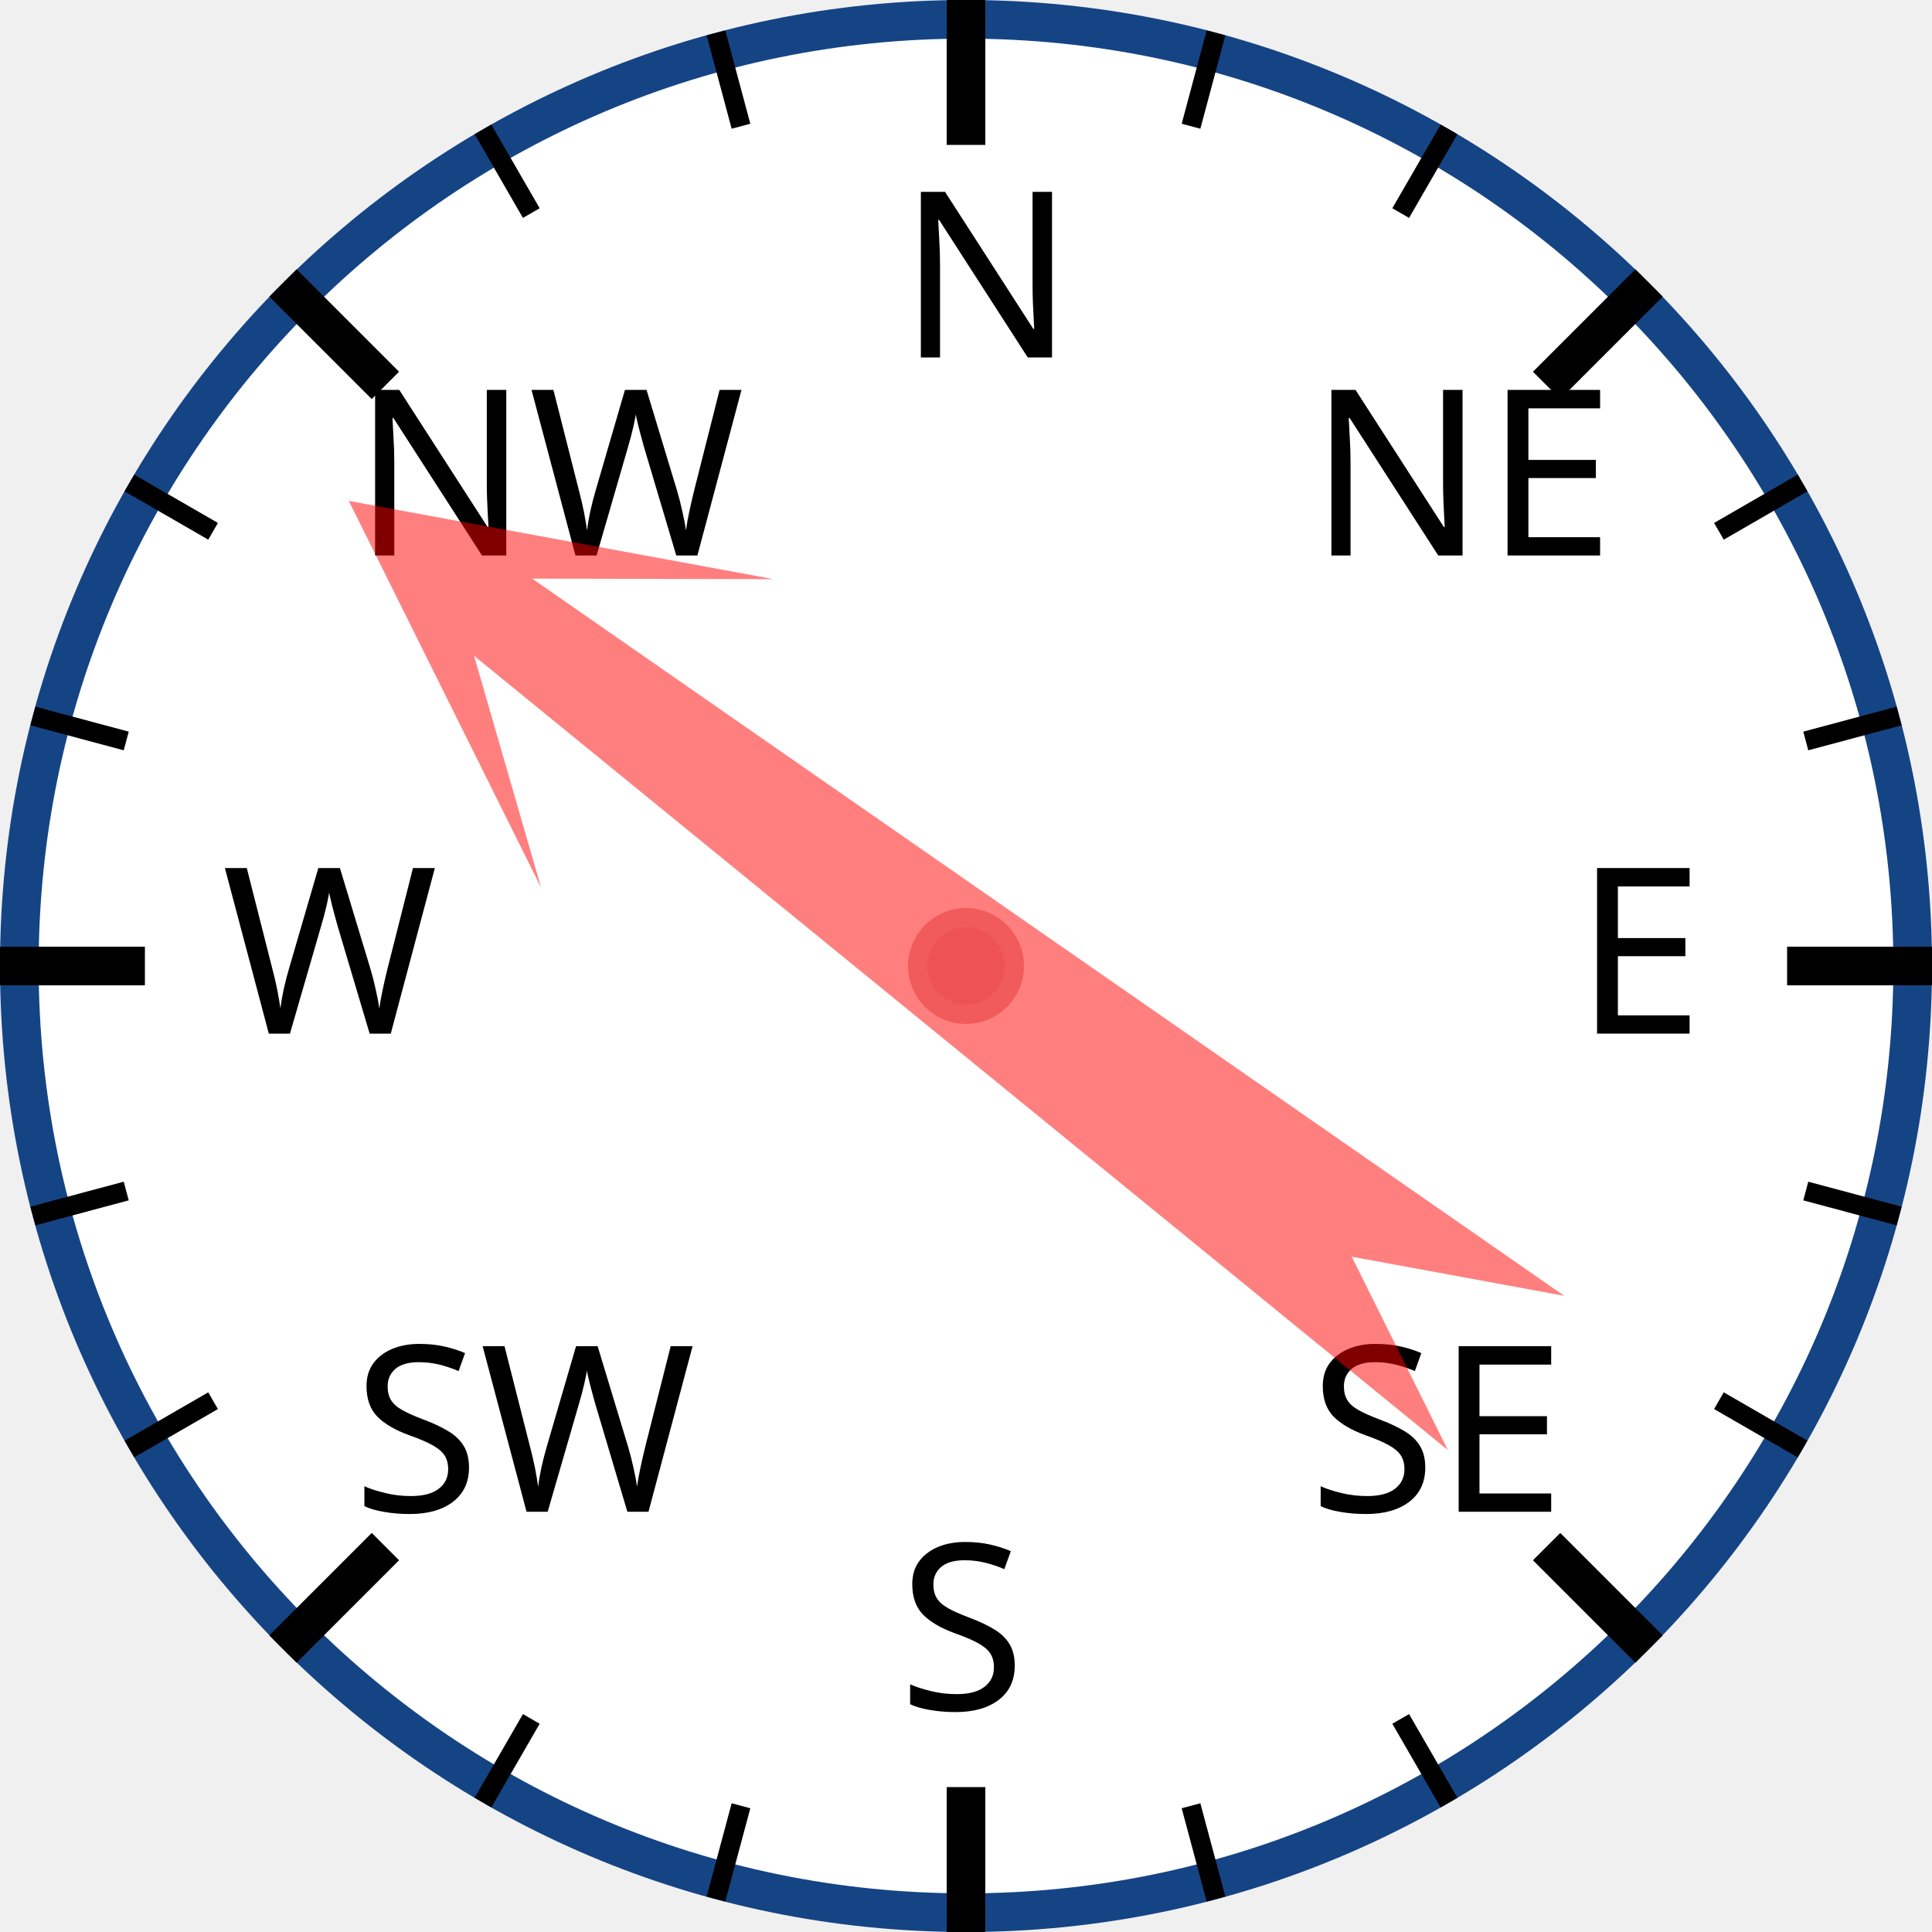
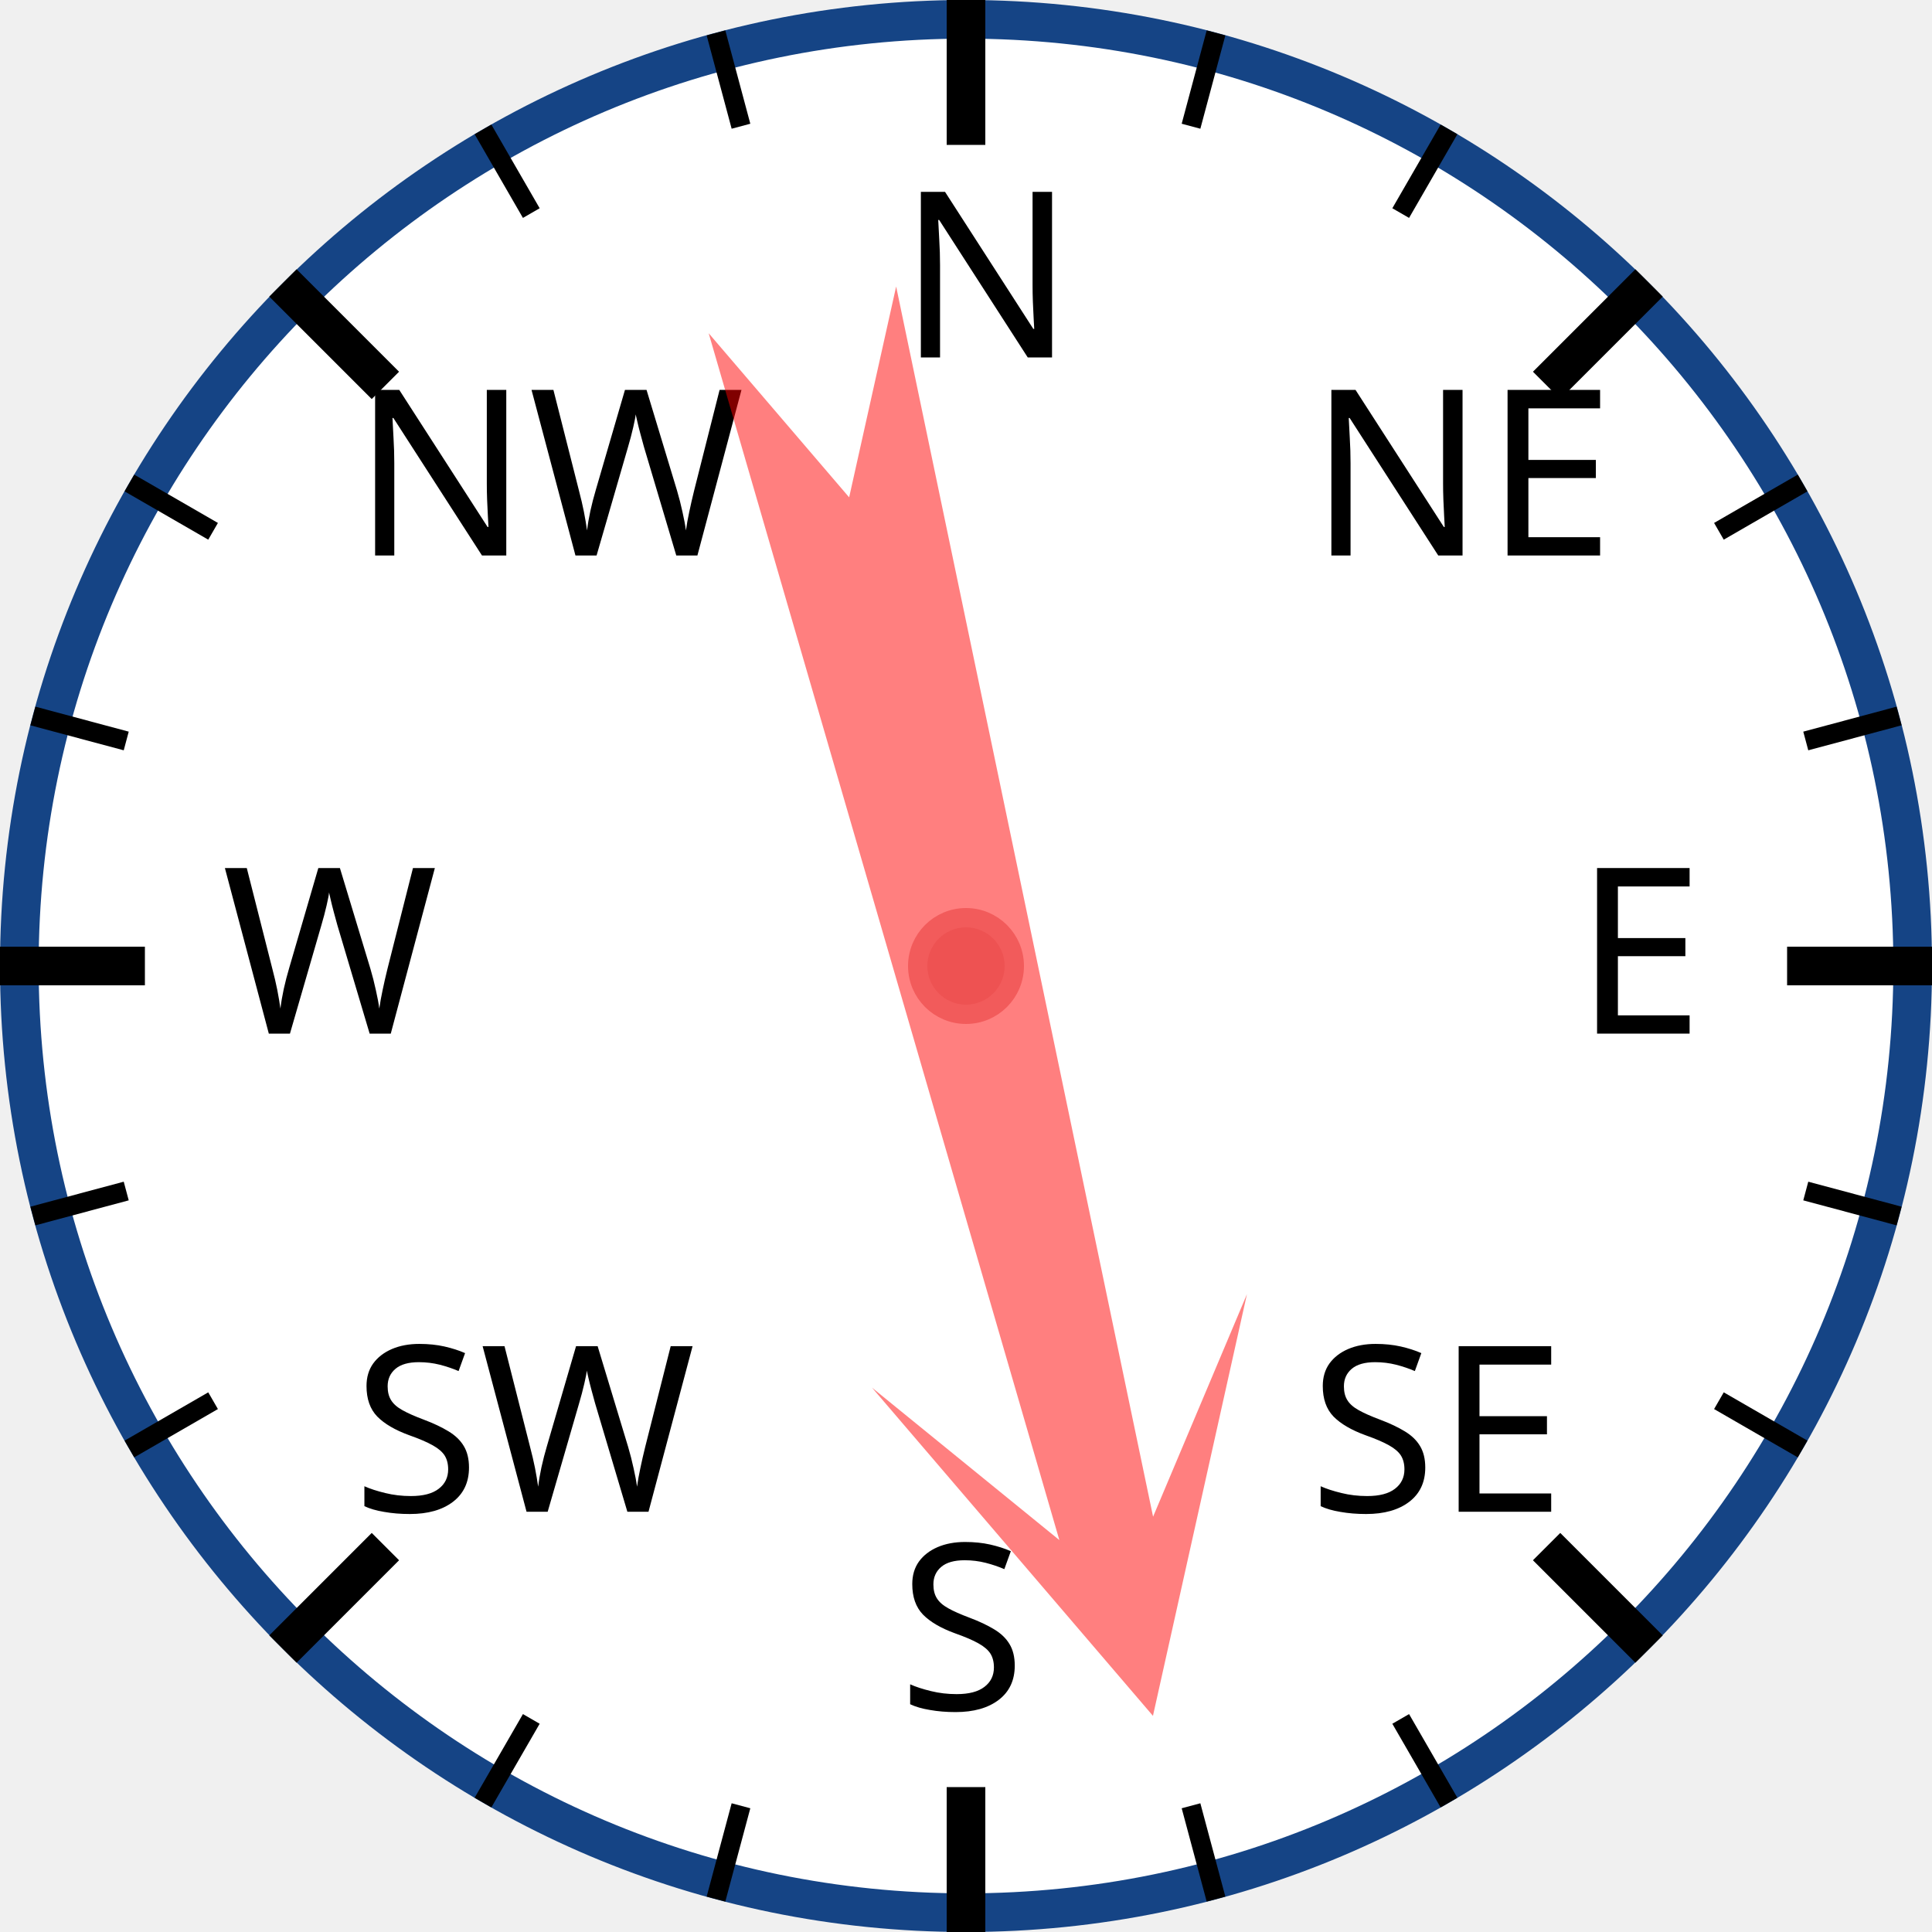
<svg xmlns="http://www.w3.org/2000/svg" width="120px" height="120px" viewBox="0 0 200 200">
  <circle cx="100" cy="100" r="98" style="fill: white; stroke: #154485; stroke-width: 4;" />
  <text x="93.0" y="37.0" style="font-family: sans-serif; font-size: 18pt;">N</text>
  <line x1="100.0" y1="0.0" x2="100.0" y2="15.0" style="stroke: black; stroke-width: 4;" />
  <line x1="74.118" y1="3.407" x2="76.706" y2="13.067" style="stroke: black; stroke-width: 2;" />
  <line x1="50" y1="13.397" x2="55" y2="22.058" style="stroke: black; stroke-width: 2;" />
  <text x="36.503" y="57.503" style="font-family: sans-serif; font-size: 18pt;">NW</text>
  <line x1="29.289" y1="29.289" x2="39.896" y2="39.896" style="stroke: black; stroke-width: 4;" />
  <line x1="13.397" y1="50" x2="22.058" y2="55" style="stroke: black; stroke-width: 2;" />
  <line x1="3.407" y1="74.118" x2="13.067" y2="76.706" style="stroke: black; stroke-width: 2;" />
  <text x="23.0" y="107.0" style="font-family: sans-serif; font-size: 18pt;">W</text>
  <line x1="0.0" y1="100.0" x2="15.0" y2="100.0" style="stroke: black; stroke-width: 4;" />
  <line x1="3.407" y1="125.882" x2="13.067" y2="123.294" style="stroke: black; stroke-width: 2;" />
  <line x1="13.397" y1="150" x2="22.058" y2="145" style="stroke: black; stroke-width: 2;" />
  <text x="36.503" y="156.497" style="font-family: sans-serif; font-size: 18pt;">SW</text>
  <line x1="29.289" y1="170.711" x2="39.896" y2="160.104" style="stroke: black; stroke-width: 4;" />
  <line x1="50" y1="186.603" x2="55" y2="177.942" style="stroke: black; stroke-width: 2;" />
  <line x1="74.118" y1="196.593" x2="76.706" y2="186.933" style="stroke: black; stroke-width: 2;" />
  <text x="93" y="177.0" style="font-family: sans-serif; font-size: 18pt;">S</text>
  <line x1="100" y1="200.0" x2="100" y2="185.0" style="stroke: black; stroke-width: 4;" />
  <line x1="125.882" y1="196.593" x2="123.294" y2="186.933" style="stroke: black; stroke-width: 2;" />
  <line x1="150.0" y1="186.603" x2="145.0" y2="177.942" style="stroke: black; stroke-width: 2;" />
  <text x="135.497" y="156.497" style="font-family: sans-serif; font-size: 18pt;">SE</text>
  <line x1="170.711" y1="170.711" x2="160.104" y2="160.104" style="stroke: black; stroke-width: 4;" />
  <line x1="186.603" y1="150" x2="177.942" y2="145" style="stroke: black; stroke-width: 2;" />
  <line x1="196.593" y1="125.882" x2="186.933" y2="123.294" style="stroke: black; stroke-width: 2;" />
  <text x="163.0" y="107" style="font-family: sans-serif; font-size: 18pt;">E</text>
  <line x1="200.0" y1="100" x2="185.0" y2="100" style="stroke: black; stroke-width: 4;" />
  <line x1="196.593" y1="74.118" x2="186.933" y2="76.706" style="stroke: black; stroke-width: 2;" />
  <line x1="186.603" y1="50" x2="177.942" y2="55" style="stroke: black; stroke-width: 2;" />
  <text x="135.497" y="57.503" style="font-family: sans-serif; font-size: 18pt;">NE</text>
  <line x1="170.711" y1="29.289" x2="160.104" y2="39.896" style="stroke: black; stroke-width: 4;" />
  <line x1="150" y1="13.397" x2="145" y2="22.058" style="stroke: black; stroke-width: 2;" />
  <line x1="125.882" y1="3.407" x2="123.294" y2="13.067" style="stroke: black; stroke-width: 2;" />
-   <polygon points="100 20 120 60 105 40 110 170 100 150 90 170 95 40 80 60" style="fill: red; fill-opacity: 0.5;" transform="rotate(307,100,100)" />
+   <polygon points="100 20 120 60 105 40 110 170 100 150 90 170 95 40 80 60" style="fill: red; fill-opacity: 0.5;" transform="rotate(166,100,100)" />
  <circle cx="100" cy="100" r="5" style="fill: #EE5252; stroke: #F25B5B; stroke-width: 2;" />
</svg>
